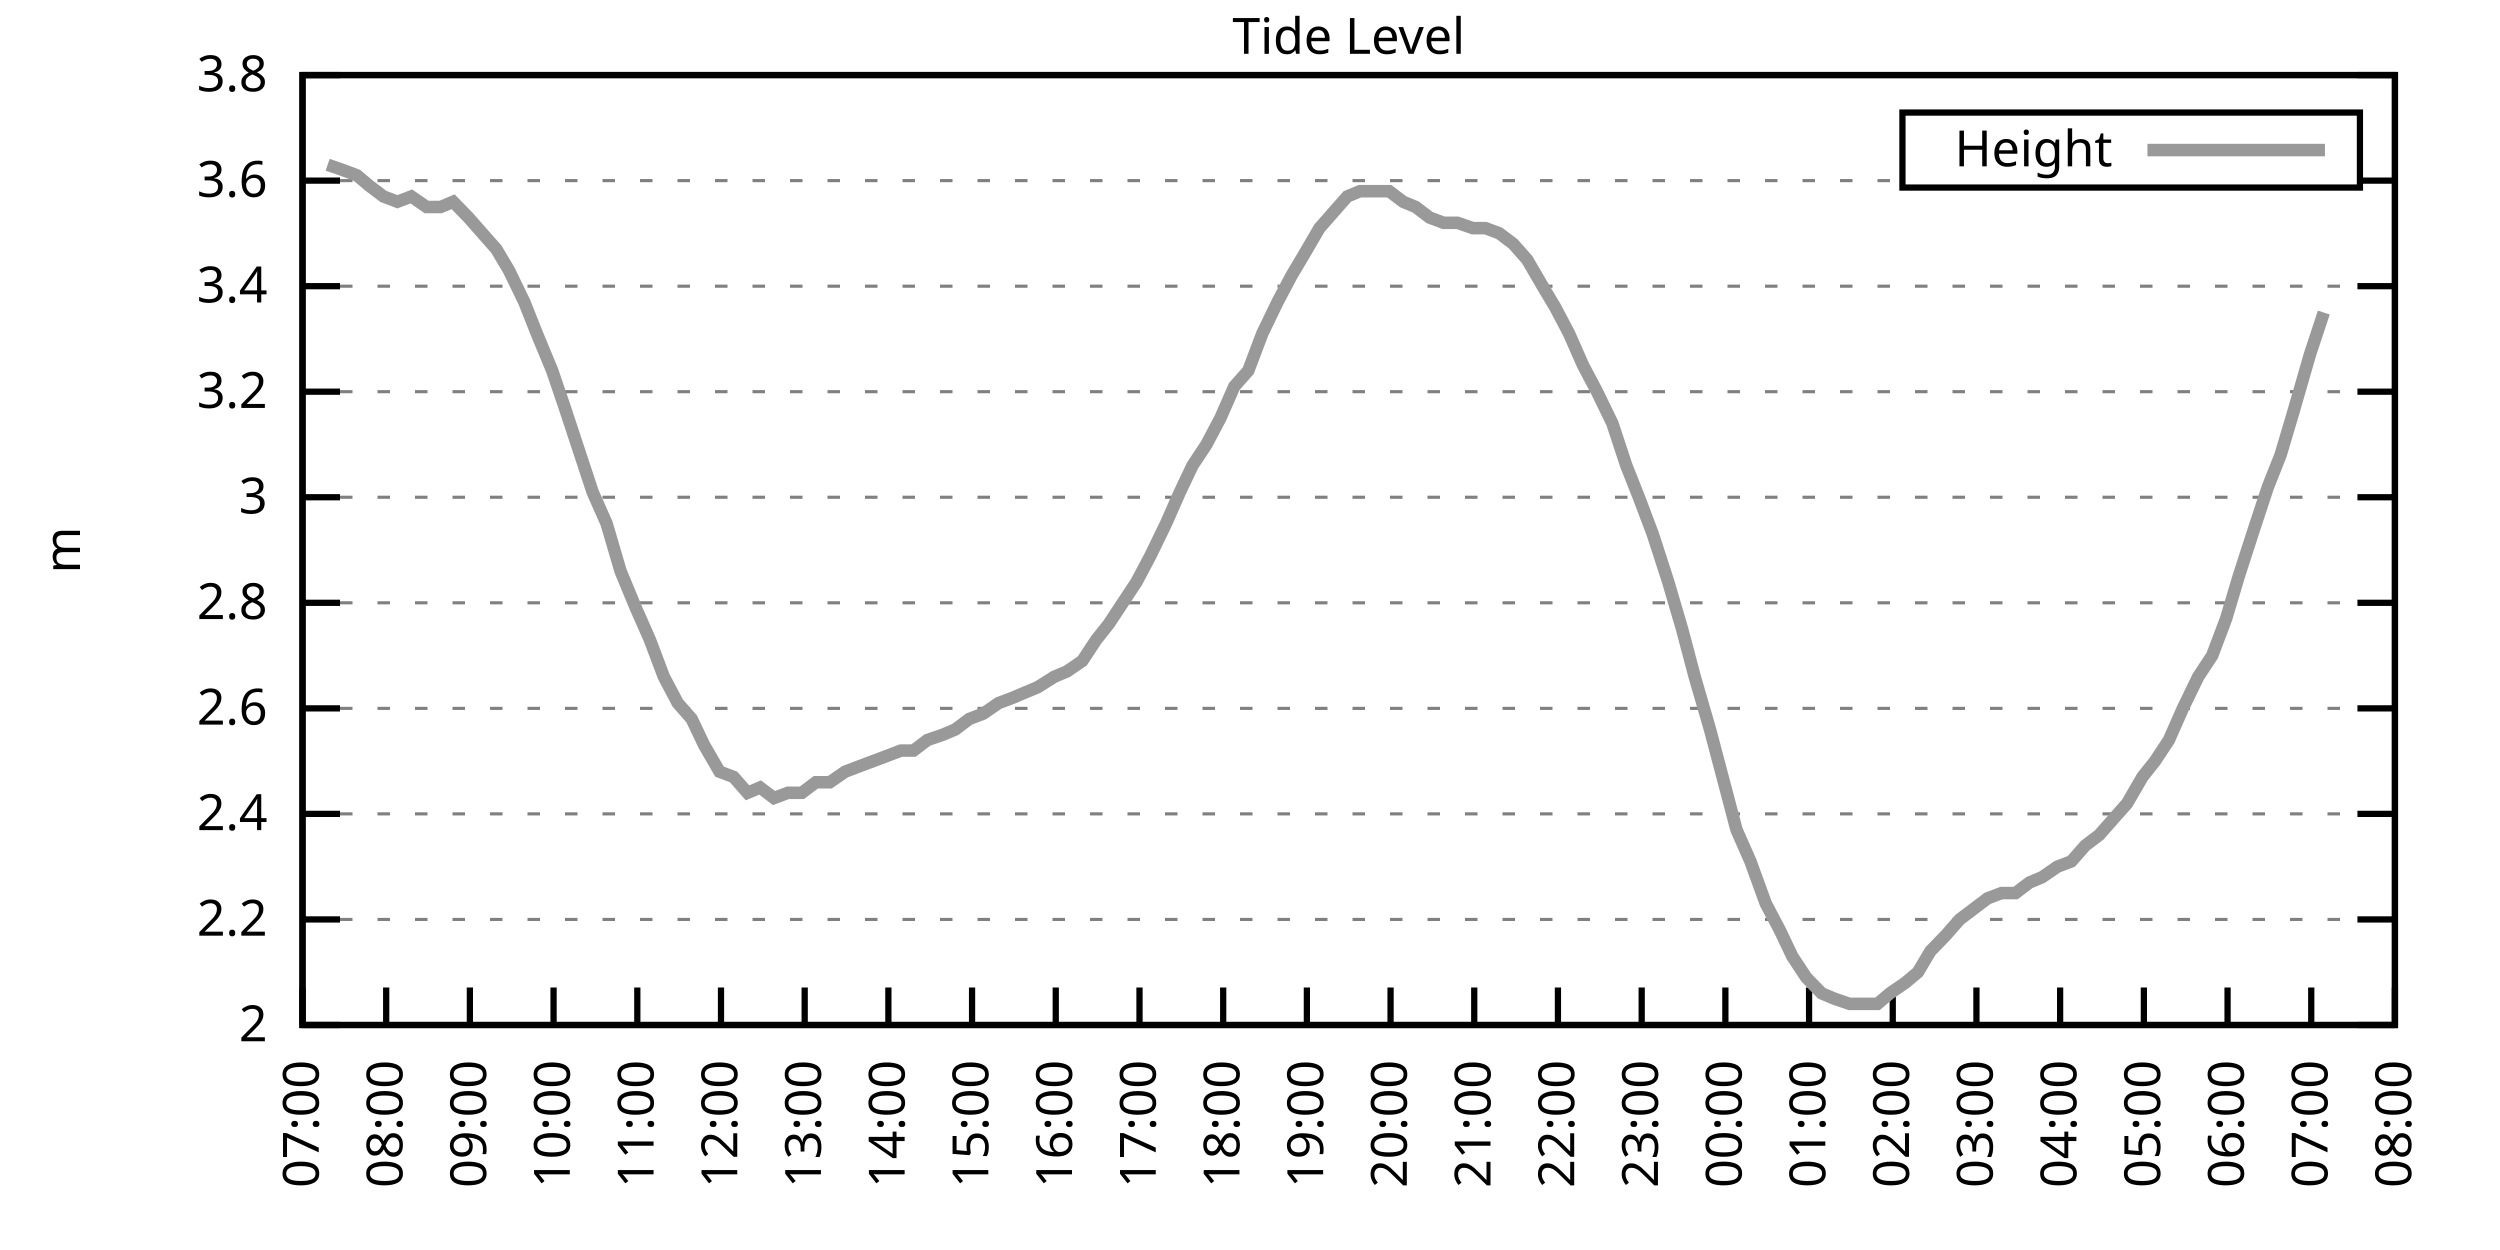
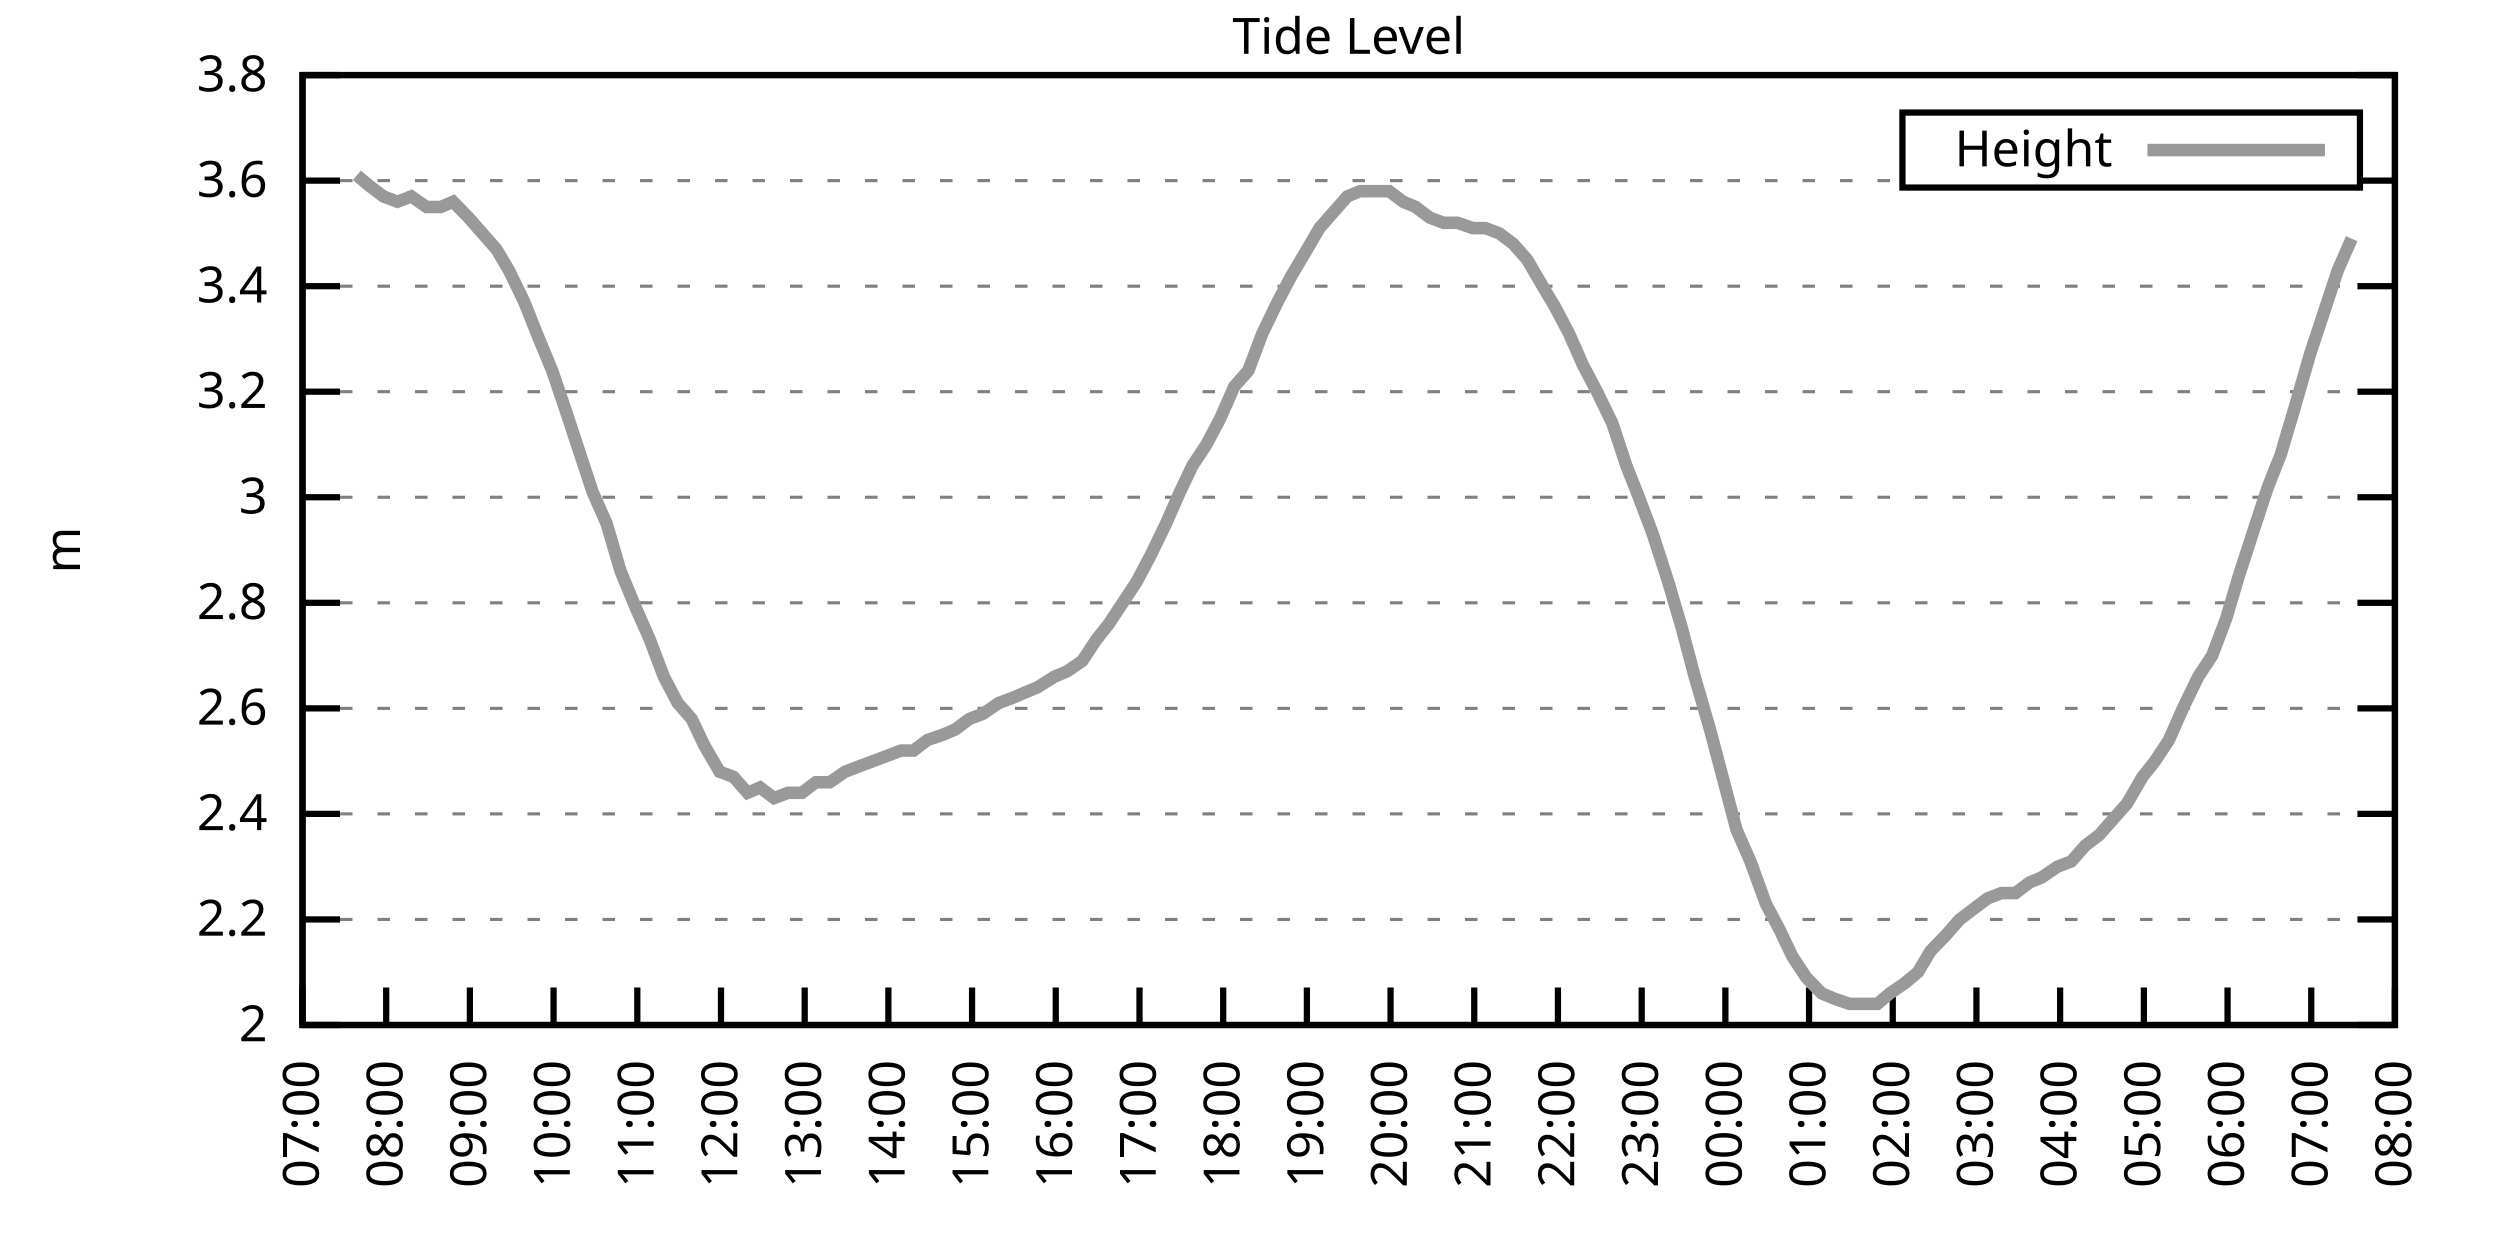
<svg xmlns="http://www.w3.org/2000/svg" xmlns:xlink="http://www.w3.org/1999/xlink" width="400" height="200" viewBox="0 0 400 200">
  <g id="gnuplot_canvas">
    <rect x="0" y="0" width="400" height="200" fill="none" />
    <defs>
      <circle id="gpDot" r="0.5" stroke-width="0.5" stroke="currentColor" />
      <path id="gpPt0" stroke-width="0.333" stroke="currentColor" d="M-1,0 h2 M0,-1 v2" />
      <path id="gpPt1" stroke-width="0.333" stroke="currentColor" d="M-1,-1 L1,1 M1,-1 L-1,1" />
      <path id="gpPt2" stroke-width="0.333" stroke="currentColor" d="M-1,0 L1,0 M0,-1 L0,1 M-1,-1 L1,1 M-1,1 L1,-1" />
      <rect id="gpPt3" stroke-width="0.333" stroke="currentColor" x="-1" y="-1" width="2" height="2" />
      <rect id="gpPt4" stroke-width="0.333" stroke="currentColor" fill="currentColor" x="-1" y="-1" width="2" height="2" />
      <circle id="gpPt5" stroke-width="0.333" stroke="currentColor" cx="0" cy="0" r="1" />
      <use xlink:href="#gpPt5" id="gpPt6" fill="currentColor" stroke="none" />
      <path id="gpPt7" stroke-width="0.333" stroke="currentColor" d="M0,-1.33 L-1.33,0.67 L1.33,0.67 z" />
      <use xlink:href="#gpPt7" id="gpPt8" fill="currentColor" stroke="none" />
      <use xlink:href="#gpPt7" id="gpPt9" stroke="currentColor" transform="rotate(180)" />
      <use xlink:href="#gpPt9" id="gpPt10" fill="currentColor" stroke="none" />
      <use xlink:href="#gpPt3" id="gpPt11" stroke="currentColor" transform="rotate(45)" />
      <use xlink:href="#gpPt11" id="gpPt12" fill="currentColor" stroke="none" />
      <path id="gpPt13" stroke-width="0.333" stroke="currentColor" d="M0,1.330 L1.265,0.411 L0.782,-1.067 L-0.782,-1.076 L-1.265,0.411 z" />
      <use xlink:href="#gpPt13" id="gpPt14" fill="currentColor" stroke="none" />
      <filter id="textbox" filterUnits="objectBoundingBox" x="0" y="0" height="1" width="1">
        <feFlood flood-color="white" flood-opacity="1" result="bgnd" />
        <feComposite in="SourceGraphic" in2="bgnd" operator="atop" />
      </filter>
      <filter id="greybox" filterUnits="objectBoundingBox" x="0" y="0" height="1" width="1">
        <feFlood flood-color="lightgrey" flood-opacity="1" result="grey" />
        <feComposite in="SourceGraphic" in2="grey" operator="atop" />
      </filter>
    </defs>
    <g fill="none" color="white" stroke="currentColor" stroke-width="1.00" stroke-linecap="butt" stroke-linejoin="miter">
</g>
    <g fill="none" color="black" stroke="currentColor" stroke-width="1.00" stroke-linecap="butt" stroke-linejoin="miter">
      <g stroke="none" shape-rendering="crispEdges">
        <polygon fill="rgb(255, 255, 255)" points="48.40,164.00 383.18,164.00 383.18,12.02 48.40,12.02 " />
      </g>
    </g>
    <g fill="none" color="black" stroke="currentColor" stroke-width="1.00" stroke-linecap="butt" stroke-linejoin="miter">
</g>
    <g fill="none" color="black" stroke="black" stroke-width="0.50" stroke-linecap="butt" stroke-linejoin="miter">
</g>
    <g fill="none" color="gray" stroke="currentColor" stroke-width="0.50" stroke-linecap="butt" stroke-linejoin="miter">
      <path stroke="gray" stroke-dasharray="2,4" class="gridline" d="M48.40,164.00 L383.19,164.00  " />
    </g>
    <g fill="none" color="gray" stroke="gray" stroke-width="1.00" stroke-linecap="butt" stroke-linejoin="miter">
</g>
    <g fill="none" color="black" stroke="currentColor" stroke-width="1.00" stroke-linecap="butt" stroke-linejoin="miter">
      <path stroke="black" d="M48.40,164.00 L54.40,164.00 M383.19,164.00 L377.19,164.00  " />
      <g transform="translate(42.80,166.60)" stroke="none" fill="black" font-family="Sans" font-size="8.00" text-anchor="end">
        <text>
          <tspan font-family="Sans"> 2</tspan>
        </text>
      </g>
    </g>
    <g fill="none" color="black" stroke="currentColor" stroke-width="1.00" stroke-linecap="butt" stroke-linejoin="miter">
</g>
    <g fill="none" color="black" stroke="black" stroke-width="0.50" stroke-linecap="butt" stroke-linejoin="miter">
</g>
    <g fill="none" color="gray" stroke="currentColor" stroke-width="0.50" stroke-linecap="butt" stroke-linejoin="miter">
      <path stroke="gray" stroke-dasharray="2,4" class="gridline" d="M48.40,147.11 L383.19,147.11  " />
    </g>
    <g fill="none" color="gray" stroke="gray" stroke-width="1.00" stroke-linecap="butt" stroke-linejoin="miter">
</g>
    <g fill="none" color="black" stroke="currentColor" stroke-width="1.00" stroke-linecap="butt" stroke-linejoin="miter">
      <path stroke="black" d="M48.40,147.11 L54.40,147.11 M383.19,147.11 L377.19,147.11  " />
      <g transform="translate(42.80,149.71)" stroke="none" fill="black" font-family="Sans" font-size="8.00" text-anchor="end">
        <text>
          <tspan font-family="Sans"> 2.2</tspan>
        </text>
      </g>
    </g>
    <g fill="none" color="black" stroke="currentColor" stroke-width="1.00" stroke-linecap="butt" stroke-linejoin="miter">
</g>
    <g fill="none" color="black" stroke="black" stroke-width="0.50" stroke-linecap="butt" stroke-linejoin="miter">
</g>
    <g fill="none" color="gray" stroke="currentColor" stroke-width="0.50" stroke-linecap="butt" stroke-linejoin="miter">
      <path stroke="gray" stroke-dasharray="2,4" class="gridline" d="M48.40,130.22 L383.19,130.22  " />
    </g>
    <g fill="none" color="gray" stroke="gray" stroke-width="1.00" stroke-linecap="butt" stroke-linejoin="miter">
</g>
    <g fill="none" color="black" stroke="currentColor" stroke-width="1.00" stroke-linecap="butt" stroke-linejoin="miter">
      <path stroke="black" d="M48.40,130.22 L54.40,130.22 M383.19,130.22 L377.19,130.22  " />
      <g transform="translate(42.80,132.82)" stroke="none" fill="black" font-family="Sans" font-size="8.00" text-anchor="end">
        <text>
          <tspan font-family="Sans"> 2.4</tspan>
        </text>
      </g>
    </g>
    <g fill="none" color="black" stroke="currentColor" stroke-width="1.00" stroke-linecap="butt" stroke-linejoin="miter">
</g>
    <g fill="none" color="black" stroke="black" stroke-width="0.50" stroke-linecap="butt" stroke-linejoin="miter">
</g>
    <g fill="none" color="gray" stroke="currentColor" stroke-width="0.50" stroke-linecap="butt" stroke-linejoin="miter">
      <path stroke="gray" stroke-dasharray="2,4" class="gridline" d="M48.40,113.34 L383.19,113.34  " />
    </g>
    <g fill="none" color="gray" stroke="gray" stroke-width="1.00" stroke-linecap="butt" stroke-linejoin="miter">
</g>
    <g fill="none" color="black" stroke="currentColor" stroke-width="1.00" stroke-linecap="butt" stroke-linejoin="miter">
      <path stroke="black" d="M48.40,113.34 L54.40,113.34 M383.19,113.34 L377.19,113.34  " />
      <g transform="translate(42.80,115.94)" stroke="none" fill="black" font-family="Sans" font-size="8.00" text-anchor="end">
        <text>
          <tspan font-family="Sans"> 2.6</tspan>
        </text>
      </g>
    </g>
    <g fill="none" color="black" stroke="currentColor" stroke-width="1.00" stroke-linecap="butt" stroke-linejoin="miter">
</g>
    <g fill="none" color="black" stroke="black" stroke-width="0.50" stroke-linecap="butt" stroke-linejoin="miter">
</g>
    <g fill="none" color="gray" stroke="currentColor" stroke-width="0.50" stroke-linecap="butt" stroke-linejoin="miter">
      <path stroke="gray" stroke-dasharray="2,4" class="gridline" d="M48.40,96.45 L383.19,96.45  " />
    </g>
    <g fill="none" color="gray" stroke="gray" stroke-width="1.00" stroke-linecap="butt" stroke-linejoin="miter">
</g>
    <g fill="none" color="black" stroke="currentColor" stroke-width="1.00" stroke-linecap="butt" stroke-linejoin="miter">
      <path stroke="black" d="M48.40,96.45 L54.40,96.45 M383.19,96.45 L377.19,96.45  " />
      <g transform="translate(42.80,99.05)" stroke="none" fill="black" font-family="Sans" font-size="8.00" text-anchor="end">
        <text>
          <tspan font-family="Sans"> 2.8</tspan>
        </text>
      </g>
    </g>
    <g fill="none" color="black" stroke="currentColor" stroke-width="1.00" stroke-linecap="butt" stroke-linejoin="miter">
</g>
    <g fill="none" color="black" stroke="black" stroke-width="0.50" stroke-linecap="butt" stroke-linejoin="miter">
</g>
    <g fill="none" color="gray" stroke="currentColor" stroke-width="0.50" stroke-linecap="butt" stroke-linejoin="miter">
      <path stroke="gray" stroke-dasharray="2,4" class="gridline" d="M48.40,79.56 L383.19,79.56  " />
    </g>
    <g fill="none" color="gray" stroke="gray" stroke-width="1.00" stroke-linecap="butt" stroke-linejoin="miter">
</g>
    <g fill="none" color="black" stroke="currentColor" stroke-width="1.00" stroke-linecap="butt" stroke-linejoin="miter">
      <path stroke="black" d="M48.40,79.56 L54.40,79.56 M383.19,79.56 L377.19,79.56  " />
      <g transform="translate(42.80,82.16)" stroke="none" fill="black" font-family="Sans" font-size="8.00" text-anchor="end">
        <text>
          <tspan font-family="Sans"> 3</tspan>
        </text>
      </g>
    </g>
    <g fill="none" color="black" stroke="currentColor" stroke-width="1.00" stroke-linecap="butt" stroke-linejoin="miter">
</g>
    <g fill="none" color="black" stroke="black" stroke-width="0.50" stroke-linecap="butt" stroke-linejoin="miter">
</g>
    <g fill="none" color="gray" stroke="currentColor" stroke-width="0.50" stroke-linecap="butt" stroke-linejoin="miter">
      <path stroke="gray" stroke-dasharray="2,4" class="gridline" d="M48.40,62.67 L383.19,62.67  " />
    </g>
    <g fill="none" color="gray" stroke="gray" stroke-width="1.00" stroke-linecap="butt" stroke-linejoin="miter">
</g>
    <g fill="none" color="black" stroke="currentColor" stroke-width="1.00" stroke-linecap="butt" stroke-linejoin="miter">
      <path stroke="black" d="M48.40,62.67 L54.40,62.67 M383.19,62.67 L377.19,62.67  " />
      <g transform="translate(42.80,65.27)" stroke="none" fill="black" font-family="Sans" font-size="8.00" text-anchor="end">
        <text>
          <tspan font-family="Sans"> 3.2</tspan>
        </text>
      </g>
    </g>
    <g fill="none" color="black" stroke="currentColor" stroke-width="1.00" stroke-linecap="butt" stroke-linejoin="miter">
</g>
    <g fill="none" color="black" stroke="black" stroke-width="0.50" stroke-linecap="butt" stroke-linejoin="miter">
</g>
    <g fill="none" color="gray" stroke="currentColor" stroke-width="0.50" stroke-linecap="butt" stroke-linejoin="miter">
      <path stroke="gray" stroke-dasharray="2,4" class="gridline" d="M48.40,45.79 L383.19,45.79  " />
    </g>
    <g fill="none" color="gray" stroke="gray" stroke-width="1.00" stroke-linecap="butt" stroke-linejoin="miter">
</g>
    <g fill="none" color="black" stroke="currentColor" stroke-width="1.00" stroke-linecap="butt" stroke-linejoin="miter">
      <path stroke="black" d="M48.40,45.79 L54.40,45.79 M383.19,45.79 L377.19,45.79  " />
      <g transform="translate(42.80,48.39)" stroke="none" fill="black" font-family="Sans" font-size="8.00" text-anchor="end">
        <text>
          <tspan font-family="Sans"> 3.4</tspan>
        </text>
      </g>
    </g>
    <g fill="none" color="black" stroke="currentColor" stroke-width="1.00" stroke-linecap="butt" stroke-linejoin="miter">
</g>
    <g fill="none" color="black" stroke="black" stroke-width="0.50" stroke-linecap="butt" stroke-linejoin="miter">
</g>
    <g fill="none" color="gray" stroke="currentColor" stroke-width="0.50" stroke-linecap="butt" stroke-linejoin="miter">
      <path stroke="gray" stroke-dasharray="2,4" class="gridline" d="M48.40,28.90 L304.39,28.90 M377.59,28.90 L383.19,28.90  " />
    </g>
    <g fill="none" color="gray" stroke="gray" stroke-width="1.00" stroke-linecap="butt" stroke-linejoin="miter">
</g>
    <g fill="none" color="black" stroke="currentColor" stroke-width="1.00" stroke-linecap="butt" stroke-linejoin="miter">
      <path stroke="black" d="M48.40,28.90 L54.40,28.90 M383.19,28.90 L377.19,28.90  " />
      <g transform="translate(42.80,31.50)" stroke="none" fill="black" font-family="Sans" font-size="8.00" text-anchor="end">
        <text>
          <tspan font-family="Sans"> 3.6</tspan>
        </text>
      </g>
    </g>
    <g fill="none" color="black" stroke="currentColor" stroke-width="1.00" stroke-linecap="butt" stroke-linejoin="miter">
</g>
    <g fill="none" color="black" stroke="black" stroke-width="0.50" stroke-linecap="butt" stroke-linejoin="miter">
</g>
    <g fill="none" color="gray" stroke="currentColor" stroke-width="0.50" stroke-linecap="butt" stroke-linejoin="miter">
      <path stroke="gray" stroke-dasharray="2,4" class="gridline" d="M48.40,12.01 L383.19,12.01  " />
    </g>
    <g fill="none" color="gray" stroke="gray" stroke-width="1.00" stroke-linecap="butt" stroke-linejoin="miter">
</g>
    <g fill="none" color="black" stroke="currentColor" stroke-width="1.00" stroke-linecap="butt" stroke-linejoin="miter">
      <path stroke="black" d="M48.40,12.01 L54.40,12.01 M383.19,12.01 L377.19,12.01  " />
      <g transform="translate(42.80,14.61)" stroke="none" fill="black" font-family="Sans" font-size="8.00" text-anchor="end">
        <text>
          <tspan font-family="Sans"> 3.8</tspan>
        </text>
      </g>
    </g>
    <g fill="none" color="black" stroke="currentColor" stroke-width="1.00" stroke-linecap="butt" stroke-linejoin="miter">
      <path stroke="black" d="M48.40,164.00 L48.40,158.00  " />
      <g transform="translate(51.00,169.60) rotate(270.00)" stroke="none" fill="black" font-family="Sans" font-size="8.00" text-anchor="end">
        <text>
          <tspan font-family="Sans">07:00</tspan>
        </text>
      </g>
    </g>
    <g fill="none" color="black" stroke="currentColor" stroke-width="1.00" stroke-linecap="butt" stroke-linejoin="miter">
      <path stroke="black" d="M61.79,164.00 L61.79,158.00  " />
      <g transform="translate(64.39,169.60) rotate(270.00)" stroke="none" fill="black" font-family="Sans" font-size="8.00" text-anchor="end">
        <text>
          <tspan font-family="Sans">08:00</tspan>
        </text>
      </g>
    </g>
    <g fill="none" color="black" stroke="currentColor" stroke-width="1.00" stroke-linecap="butt" stroke-linejoin="miter">
      <path stroke="black" d="M75.18,164.00 L75.18,158.00  " />
      <g transform="translate(77.78,169.60) rotate(270.00)" stroke="none" fill="black" font-family="Sans" font-size="8.00" text-anchor="end">
        <text>
          <tspan font-family="Sans">09:00</tspan>
        </text>
      </g>
    </g>
    <g fill="none" color="black" stroke="currentColor" stroke-width="1.00" stroke-linecap="butt" stroke-linejoin="miter">
      <path stroke="black" d="M88.57,164.00 L88.57,158.00  " />
      <g transform="translate(91.17,169.60) rotate(270.00)" stroke="none" fill="black" font-family="Sans" font-size="8.00" text-anchor="end">
        <text>
          <tspan font-family="Sans">10:00</tspan>
        </text>
      </g>
    </g>
    <g fill="none" color="black" stroke="currentColor" stroke-width="1.00" stroke-linecap="butt" stroke-linejoin="miter">
      <path stroke="black" d="M101.97,164.00 L101.97,158.00  " />
      <g transform="translate(104.57,169.60) rotate(270.00)" stroke="none" fill="black" font-family="Sans" font-size="8.00" text-anchor="end">
        <text>
          <tspan font-family="Sans">11:00</tspan>
        </text>
      </g>
    </g>
    <g fill="none" color="black" stroke="currentColor" stroke-width="1.00" stroke-linecap="butt" stroke-linejoin="miter">
      <path stroke="black" d="M115.36,164.00 L115.36,158.00  " />
      <g transform="translate(117.96,169.60) rotate(270.00)" stroke="none" fill="black" font-family="Sans" font-size="8.00" text-anchor="end">
        <text>
          <tspan font-family="Sans">12:00</tspan>
        </text>
      </g>
    </g>
    <g fill="none" color="black" stroke="currentColor" stroke-width="1.00" stroke-linecap="butt" stroke-linejoin="miter">
      <path stroke="black" d="M128.75,164.00 L128.75,158.00  " />
      <g transform="translate(131.35,169.60) rotate(270.00)" stroke="none" fill="black" font-family="Sans" font-size="8.00" text-anchor="end">
        <text>
          <tspan font-family="Sans">13:00</tspan>
        </text>
      </g>
    </g>
    <g fill="none" color="black" stroke="currentColor" stroke-width="1.00" stroke-linecap="butt" stroke-linejoin="miter">
      <path stroke="black" d="M142.14,164.00 L142.14,158.00  " />
      <g transform="translate(144.74,169.60) rotate(270.00)" stroke="none" fill="black" font-family="Sans" font-size="8.00" text-anchor="end">
        <text>
          <tspan font-family="Sans">14:00</tspan>
        </text>
      </g>
    </g>
    <g fill="none" color="black" stroke="currentColor" stroke-width="1.00" stroke-linecap="butt" stroke-linejoin="miter">
      <path stroke="black" d="M155.53,164.00 L155.53,158.00  " />
      <g transform="translate(158.13,169.60) rotate(270.00)" stroke="none" fill="black" font-family="Sans" font-size="8.00" text-anchor="end">
        <text>
          <tspan font-family="Sans">15:00</tspan>
        </text>
      </g>
    </g>
    <g fill="none" color="black" stroke="currentColor" stroke-width="1.00" stroke-linecap="butt" stroke-linejoin="miter">
      <path stroke="black" d="M168.92,164.00 L168.92,158.00  " />
      <g transform="translate(171.52,169.60) rotate(270.00)" stroke="none" fill="black" font-family="Sans" font-size="8.00" text-anchor="end">
        <text>
          <tspan font-family="Sans">16:00</tspan>
        </text>
      </g>
    </g>
    <g fill="none" color="black" stroke="currentColor" stroke-width="1.00" stroke-linecap="butt" stroke-linejoin="miter">
      <path stroke="black" d="M182.32,164.00 L182.32,158.00  " />
      <g transform="translate(184.92,169.60) rotate(270.00)" stroke="none" fill="black" font-family="Sans" font-size="8.00" text-anchor="end">
        <text>
          <tspan font-family="Sans">17:00</tspan>
        </text>
      </g>
    </g>
    <g fill="none" color="black" stroke="currentColor" stroke-width="1.00" stroke-linecap="butt" stroke-linejoin="miter">
      <path stroke="black" d="M195.71,164.00 L195.71,158.00  " />
      <g transform="translate(198.31,169.60) rotate(270.00)" stroke="none" fill="black" font-family="Sans" font-size="8.00" text-anchor="end">
        <text>
          <tspan font-family="Sans">18:00</tspan>
        </text>
      </g>
    </g>
    <g fill="none" color="black" stroke="currentColor" stroke-width="1.00" stroke-linecap="butt" stroke-linejoin="miter">
      <path stroke="black" d="M209.10,164.00 L209.10,158.00  " />
      <g transform="translate(211.70,169.60) rotate(270.00)" stroke="none" fill="black" font-family="Sans" font-size="8.00" text-anchor="end">
        <text>
          <tspan font-family="Sans">19:00</tspan>
        </text>
      </g>
    </g>
    <g fill="none" color="black" stroke="currentColor" stroke-width="1.00" stroke-linecap="butt" stroke-linejoin="miter">
      <path stroke="black" d="M222.49,164.00 L222.49,158.00  " />
      <g transform="translate(225.09,169.60) rotate(270.00)" stroke="none" fill="black" font-family="Sans" font-size="8.00" text-anchor="end">
        <text>
          <tspan font-family="Sans">20:00</tspan>
        </text>
      </g>
    </g>
    <g fill="none" color="black" stroke="currentColor" stroke-width="1.00" stroke-linecap="butt" stroke-linejoin="miter">
      <path stroke="black" d="M235.88,164.00 L235.88,158.00  " />
      <g transform="translate(238.48,169.60) rotate(270.00)" stroke="none" fill="black" font-family="Sans" font-size="8.00" text-anchor="end">
        <text>
          <tspan font-family="Sans">21:00</tspan>
        </text>
      </g>
    </g>
    <g fill="none" color="black" stroke="currentColor" stroke-width="1.00" stroke-linecap="butt" stroke-linejoin="miter">
      <path stroke="black" d="M249.27,164.00 L249.27,158.00  " />
      <g transform="translate(251.87,169.60) rotate(270.00)" stroke="none" fill="black" font-family="Sans" font-size="8.00" text-anchor="end">
        <text>
          <tspan font-family="Sans">22:00</tspan>
        </text>
      </g>
    </g>
    <g fill="none" color="black" stroke="currentColor" stroke-width="1.00" stroke-linecap="butt" stroke-linejoin="miter">
      <path stroke="black" d="M262.67,164.00 L262.67,158.00  " />
      <g transform="translate(265.27,169.60) rotate(270.00)" stroke="none" fill="black" font-family="Sans" font-size="8.00" text-anchor="end">
        <text>
          <tspan font-family="Sans">23:00</tspan>
        </text>
      </g>
    </g>
    <g fill="none" color="black" stroke="currentColor" stroke-width="1.00" stroke-linecap="butt" stroke-linejoin="miter">
      <path stroke="black" d="M276.06,164.00 L276.06,158.00  " />
      <g transform="translate(278.66,169.60) rotate(270.00)" stroke="none" fill="black" font-family="Sans" font-size="8.00" text-anchor="end">
        <text>
          <tspan font-family="Sans">00:00</tspan>
        </text>
      </g>
    </g>
    <g fill="none" color="black" stroke="currentColor" stroke-width="1.00" stroke-linecap="butt" stroke-linejoin="miter">
      <path stroke="black" d="M289.45,164.00 L289.45,158.00  " />
      <g transform="translate(292.05,169.60) rotate(270.00)" stroke="none" fill="black" font-family="Sans" font-size="8.00" text-anchor="end">
        <text>
          <tspan font-family="Sans">01:00</tspan>
        </text>
      </g>
    </g>
    <g fill="none" color="black" stroke="currentColor" stroke-width="1.00" stroke-linecap="butt" stroke-linejoin="miter">
      <path stroke="black" d="M302.84,164.00 L302.84,158.00  " />
      <g transform="translate(305.44,169.60) rotate(270.00)" stroke="none" fill="black" font-family="Sans" font-size="8.00" text-anchor="end">
        <text>
          <tspan font-family="Sans">02:00</tspan>
        </text>
      </g>
    </g>
    <g fill="none" color="black" stroke="currentColor" stroke-width="1.00" stroke-linecap="butt" stroke-linejoin="miter">
      <path stroke="black" d="M316.23,164.00 L316.23,158.00  " />
      <g transform="translate(318.83,169.60) rotate(270.00)" stroke="none" fill="black" font-family="Sans" font-size="8.00" text-anchor="end">
        <text>
          <tspan font-family="Sans">03:00</tspan>
        </text>
      </g>
    </g>
    <g fill="none" color="black" stroke="currentColor" stroke-width="1.00" stroke-linecap="butt" stroke-linejoin="miter">
      <path stroke="black" d="M329.62,164.00 L329.62,158.00  " />
      <g transform="translate(332.22,169.60) rotate(270.00)" stroke="none" fill="black" font-family="Sans" font-size="8.00" text-anchor="end">
        <text>
          <tspan font-family="Sans">04:00</tspan>
        </text>
      </g>
    </g>
    <g fill="none" color="black" stroke="currentColor" stroke-width="1.00" stroke-linecap="butt" stroke-linejoin="miter">
      <path stroke="black" d="M343.02,164.00 L343.02,158.00  " />
      <g transform="translate(345.62,169.60) rotate(270.00)" stroke="none" fill="black" font-family="Sans" font-size="8.00" text-anchor="end">
        <text>
          <tspan font-family="Sans">05:00</tspan>
        </text>
      </g>
    </g>
    <g fill="none" color="black" stroke="currentColor" stroke-width="1.00" stroke-linecap="butt" stroke-linejoin="miter">
      <path stroke="black" d="M356.41,164.00 L356.41,158.00  " />
      <g transform="translate(359.01,169.60) rotate(270.00)" stroke="none" fill="black" font-family="Sans" font-size="8.00" text-anchor="end">
        <text>
          <tspan font-family="Sans">06:00</tspan>
        </text>
      </g>
    </g>
    <g fill="none" color="black" stroke="currentColor" stroke-width="1.00" stroke-linecap="butt" stroke-linejoin="miter">
      <path stroke="black" d="M369.80,164.00 L369.80,158.00  " />
      <g transform="translate(372.40,169.60) rotate(270.00)" stroke="none" fill="black" font-family="Sans" font-size="8.00" text-anchor="end">
        <text>
          <tspan font-family="Sans">07:00</tspan>
        </text>
      </g>
    </g>
    <g fill="none" color="black" stroke="currentColor" stroke-width="1.00" stroke-linecap="butt" stroke-linejoin="miter">
      <path stroke="black" d="M383.19,164.00 L383.19,158.00  " />
      <g transform="translate(385.79,169.60) rotate(270.00)" stroke="none" fill="black" font-family="Sans" font-size="8.00" text-anchor="end">
        <text>
          <tspan font-family="Sans">08:00</tspan>
        </text>
      </g>
    </g>
    <g fill="none" color="black" stroke="currentColor" stroke-width="1.00" stroke-linecap="butt" stroke-linejoin="miter">
</g>
    <g fill="none" color="black" stroke="currentColor" stroke-width="1.00" stroke-linecap="butt" stroke-linejoin="miter">
      <path stroke="black" d="M48.40,12.01 L48.40,164.00 L383.19,164.00 L383.19,12.01 L48.40,12.01 Z  " />
    </g>
    <g fill="none" color="black" stroke="currentColor" stroke-width="1.00" stroke-linecap="butt" stroke-linejoin="miter">
</g>
    <g fill="none" color="black" stroke="currentColor" stroke-width="1.00" stroke-linecap="butt" stroke-linejoin="miter">
      <path stroke="black" d="M304.39,30.01 L304.39,18.01 L377.59,18.01 L377.59,30.01 L304.39,30.01 Z  " />
    </g>
    <g id="Tide_level_plot_1">
      <g fill="none" color="white" stroke="black" stroke-width="2.00" stroke-linecap="butt" stroke-linejoin="miter">
</g>
      <g fill="none" color="black" stroke="currentColor" stroke-width="2.00" stroke-linecap="butt" stroke-linejoin="miter">
        <g transform="translate(337.99,26.61)" stroke="none" fill="black" font-family="Sans" font-size="8.00" text-anchor="end">
          <text>
            <tspan font-family="Sans">Height</tspan>
          </text>
        </g>
      </g>
      <g fill="none" color="black" stroke="currentColor" stroke-width="2.00" stroke-linecap="butt" stroke-linejoin="miter">
-         <path stroke="rgb(153, 153, 153)" d="M343.59,24.01 L371.99,24.01 M52.42,26.36 L54.87,27.21 L57.10,28.05 L59.11,29.74 L61.35,31.43 L63.58,32.28   L65.81,31.43 L68.26,33.12 L70.50,33.12 L72.50,32.28 L74.96,34.81 L77.19,37.34 L79.42,39.87 L81.43,43.25   L83.89,48.32 L85.90,53.39 L88.35,59.30 L90.36,65.21 L92.59,71.96 L94.82,78.72 L97.06,83.78 L99.29,91.38   L101.74,97.29 L103.98,102.36 L106.21,108.27 L108.44,112.49 L110.67,115.03 L112.68,119.25 L115.13,123.47 L117.37,124.31   L119.60,126.85 L121.61,126.00 L123.84,127.69 L126.07,126.85 L128.30,126.85 L130.54,125.16 L132.77,125.16 L135.22,123.47   L137.45,122.62 L139.69,121.78 L141.92,120.94 L144.15,120.09 L146.16,120.09 L148.39,118.40 L150.85,117.56 L152.85,116.71   L155.09,115.03 L157.32,114.18 L159.77,112.49 L162.01,111.65 L164.01,110.80 L166.02,109.96 L168.70,108.27 L170.71,107.43   L173.17,105.74 L175.40,102.36 L177.41,99.83 L179.64,96.45 L181.87,93.07 L184.10,88.85 L186.56,83.78 L188.79,78.72   L190.80,74.49 L193.03,71.12 L195.26,66.90 L197.49,61.83 L199.73,59.30 L201.96,53.39 L204.41,48.32 L206.64,44.10   L208.65,40.72 L211.11,36.50 L213.34,33.96 L215.57,31.43 L217.58,30.59 L219.81,30.59 L222.27,30.59 L224.50,32.28   L226.51,33.12 L228.74,34.81 L230.97,35.65 L233.20,35.65 L235.66,36.50 L237.67,36.50 L239.90,37.34 L242.13,39.03   L244.36,41.56 L246.82,45.79 L248.83,49.16 L251.06,53.39 L253.29,58.45 L255.52,62.67 L257.98,67.74 L260.21,74.49   L262.22,79.56 L264.45,85.47 L266.91,93.07 L269.14,100.67 L271.15,108.27 L273.60,116.71 L275.61,124.31 L277.84,132.76   L280.07,137.82 L282.53,144.58 L284.76,148.80 L286.77,153.02 L289.00,156.40 L291.46,158.93 L293.47,159.78 L295.92,160.62   L298.15,160.62 L300.39,160.62 L302.39,158.93 L304.85,157.24 L306.86,155.56 L308.87,152.18 L311.32,149.65 L313.55,147.11   L315.79,145.42 L318.02,143.73 L320.25,142.89 L322.48,142.89 L324.71,141.20 L326.72,140.36 L329.18,138.67 L331.41,137.82   L333.64,135.29 L335.87,133.60 L338.10,131.07 L340.34,128.54 L342.79,124.31 L344.80,121.78 L347.03,118.40 L349.26,113.34   L351.72,108.27 L353.95,104.89 L356.18,98.98 L358.19,92.23 L360.65,84.63 L362.88,77.87 L364.89,72.81 L366.90,66.05   L369.58,56.76 L371.81,50.01  " />
+         <path stroke="rgb(153, 153, 153)" d="M343.59,24.01 L371.99,24.01 M57.10,28.05 L59.11,29.74 L61.35,31.43 L63.58,32.28 L65.81,31.43 L68.26,33.12   L70.50,33.12 L72.50,32.28 L74.96,34.81 L77.19,37.34 L79.42,39.87 L81.43,43.25 L83.89,48.32 L85.90,53.39   L88.35,59.30 L90.36,65.21 L92.59,71.96 L94.82,78.72 L97.06,83.78 L99.29,91.38 L101.74,97.29 L103.98,102.36   L106.21,108.27 L108.44,112.49 L110.67,115.03 L112.68,119.25 L115.13,123.47 L117.37,124.31 L119.60,126.85 L121.61,126.00   L123.84,127.69 L126.07,126.85 L128.30,126.85 L130.54,125.16 L132.77,125.16 L135.22,123.47 L137.45,122.62 L139.69,121.78   L141.92,120.94 L144.15,120.09 L146.16,120.09 L148.39,118.40 L150.85,117.56 L152.85,116.71 L155.09,115.03 L157.32,114.18   L159.77,112.49 L162.01,111.65 L164.01,110.80 L166.02,109.96 L168.70,108.27 L170.71,107.43 L173.17,105.74 L175.40,102.36   L177.41,99.83 L179.64,96.45 L181.87,93.07 L184.10,88.85 L186.56,83.78 L188.79,78.72 L190.80,74.49 L193.03,71.12   L195.26,66.90 L197.49,61.83 L199.73,59.30 L201.96,53.39 L204.41,48.32 L206.64,44.10 L208.65,40.72 L211.11,36.50   L213.34,33.96 L215.57,31.43 L217.58,30.59 L219.81,30.59 L222.27,30.59 L224.50,32.28 L226.51,33.12 L228.74,34.81   L230.97,35.65 L233.20,35.65 L235.66,36.50 L237.67,36.50 L239.90,37.34 L242.13,39.03 L244.36,41.56 L246.82,45.79   L248.83,49.16 L251.06,53.39 L253.29,58.45 L255.52,62.67 L257.98,67.74 L260.21,74.49 L262.22,79.56 L264.45,85.47   L266.91,93.07 L269.14,100.67 L271.15,108.27 L273.60,116.71 L275.61,124.31 L277.84,132.76 L280.07,137.82 L282.53,144.58   L284.76,148.80 L286.77,153.02 L289.00,156.40 L291.46,158.93 L293.47,159.78 L295.92,160.62 L298.15,160.62 L300.39,160.62   L302.39,158.93 L304.85,157.24 L306.86,155.56 L308.87,152.18 L311.32,149.65 L313.55,147.11 L315.79,145.42 L318.02,143.73   L320.25,142.89 L322.48,142.89 L324.71,141.20 L326.72,140.36 L329.18,138.67 L331.41,137.82 L333.64,135.29 L335.87,133.60   L338.10,131.07 L340.34,128.54 L342.79,124.31 L344.80,121.78 L347.03,118.40 L349.26,113.34 L351.72,108.27 L353.95,104.89   L356.18,98.98 L358.19,92.23 L360.65,84.63 L362.88,77.87 L364.89,72.81 L366.90,66.05 L369.58,56.76 L371.81,50.01   L374.04,43.25 L376.27,38.19  " />
      </g>
    </g>
    <g fill="none" color="black" stroke="currentColor" stroke-width="2.00" stroke-linecap="butt" stroke-linejoin="miter">
</g>
    <g fill="none" color="black" stroke="black" stroke-width="1.00" stroke-linecap="butt" stroke-linejoin="miter">
</g>
    <g fill="none" color="black" stroke="currentColor" stroke-width="1.00" stroke-linecap="butt" stroke-linejoin="miter">
      <path stroke="black" d="M48.40,12.01 L48.40,164.00 L383.19,164.00 L383.19,12.01 L48.40,12.01 Z  " />
      <g transform="translate(12.80,88.01) rotate(270.00)" stroke="none" fill="black" font-family="Sans" font-size="8.00" text-anchor="middle">
        <text>
          <tspan font-family="Sans">m</tspan>
        </text>
      </g>
    </g>
    <g fill="none" color="black" stroke="currentColor" stroke-width="1.00" stroke-linecap="butt" stroke-linejoin="miter">
</g>
    <g fill="none" color="black" stroke="currentColor" stroke-width="1.00" stroke-linecap="butt" stroke-linejoin="miter">
      <g transform="translate(215.79,8.61)" stroke="none" fill="black" font-family="Sans" font-size="8.00" text-anchor="middle">
        <text>
          <tspan font-family="Sans">Tide Level</tspan>
        </text>
      </g>
    </g>
    <g fill="none" color="black" stroke="currentColor" stroke-width="1.00" stroke-linecap="butt" stroke-linejoin="miter">
</g>
  </g>
</svg>
